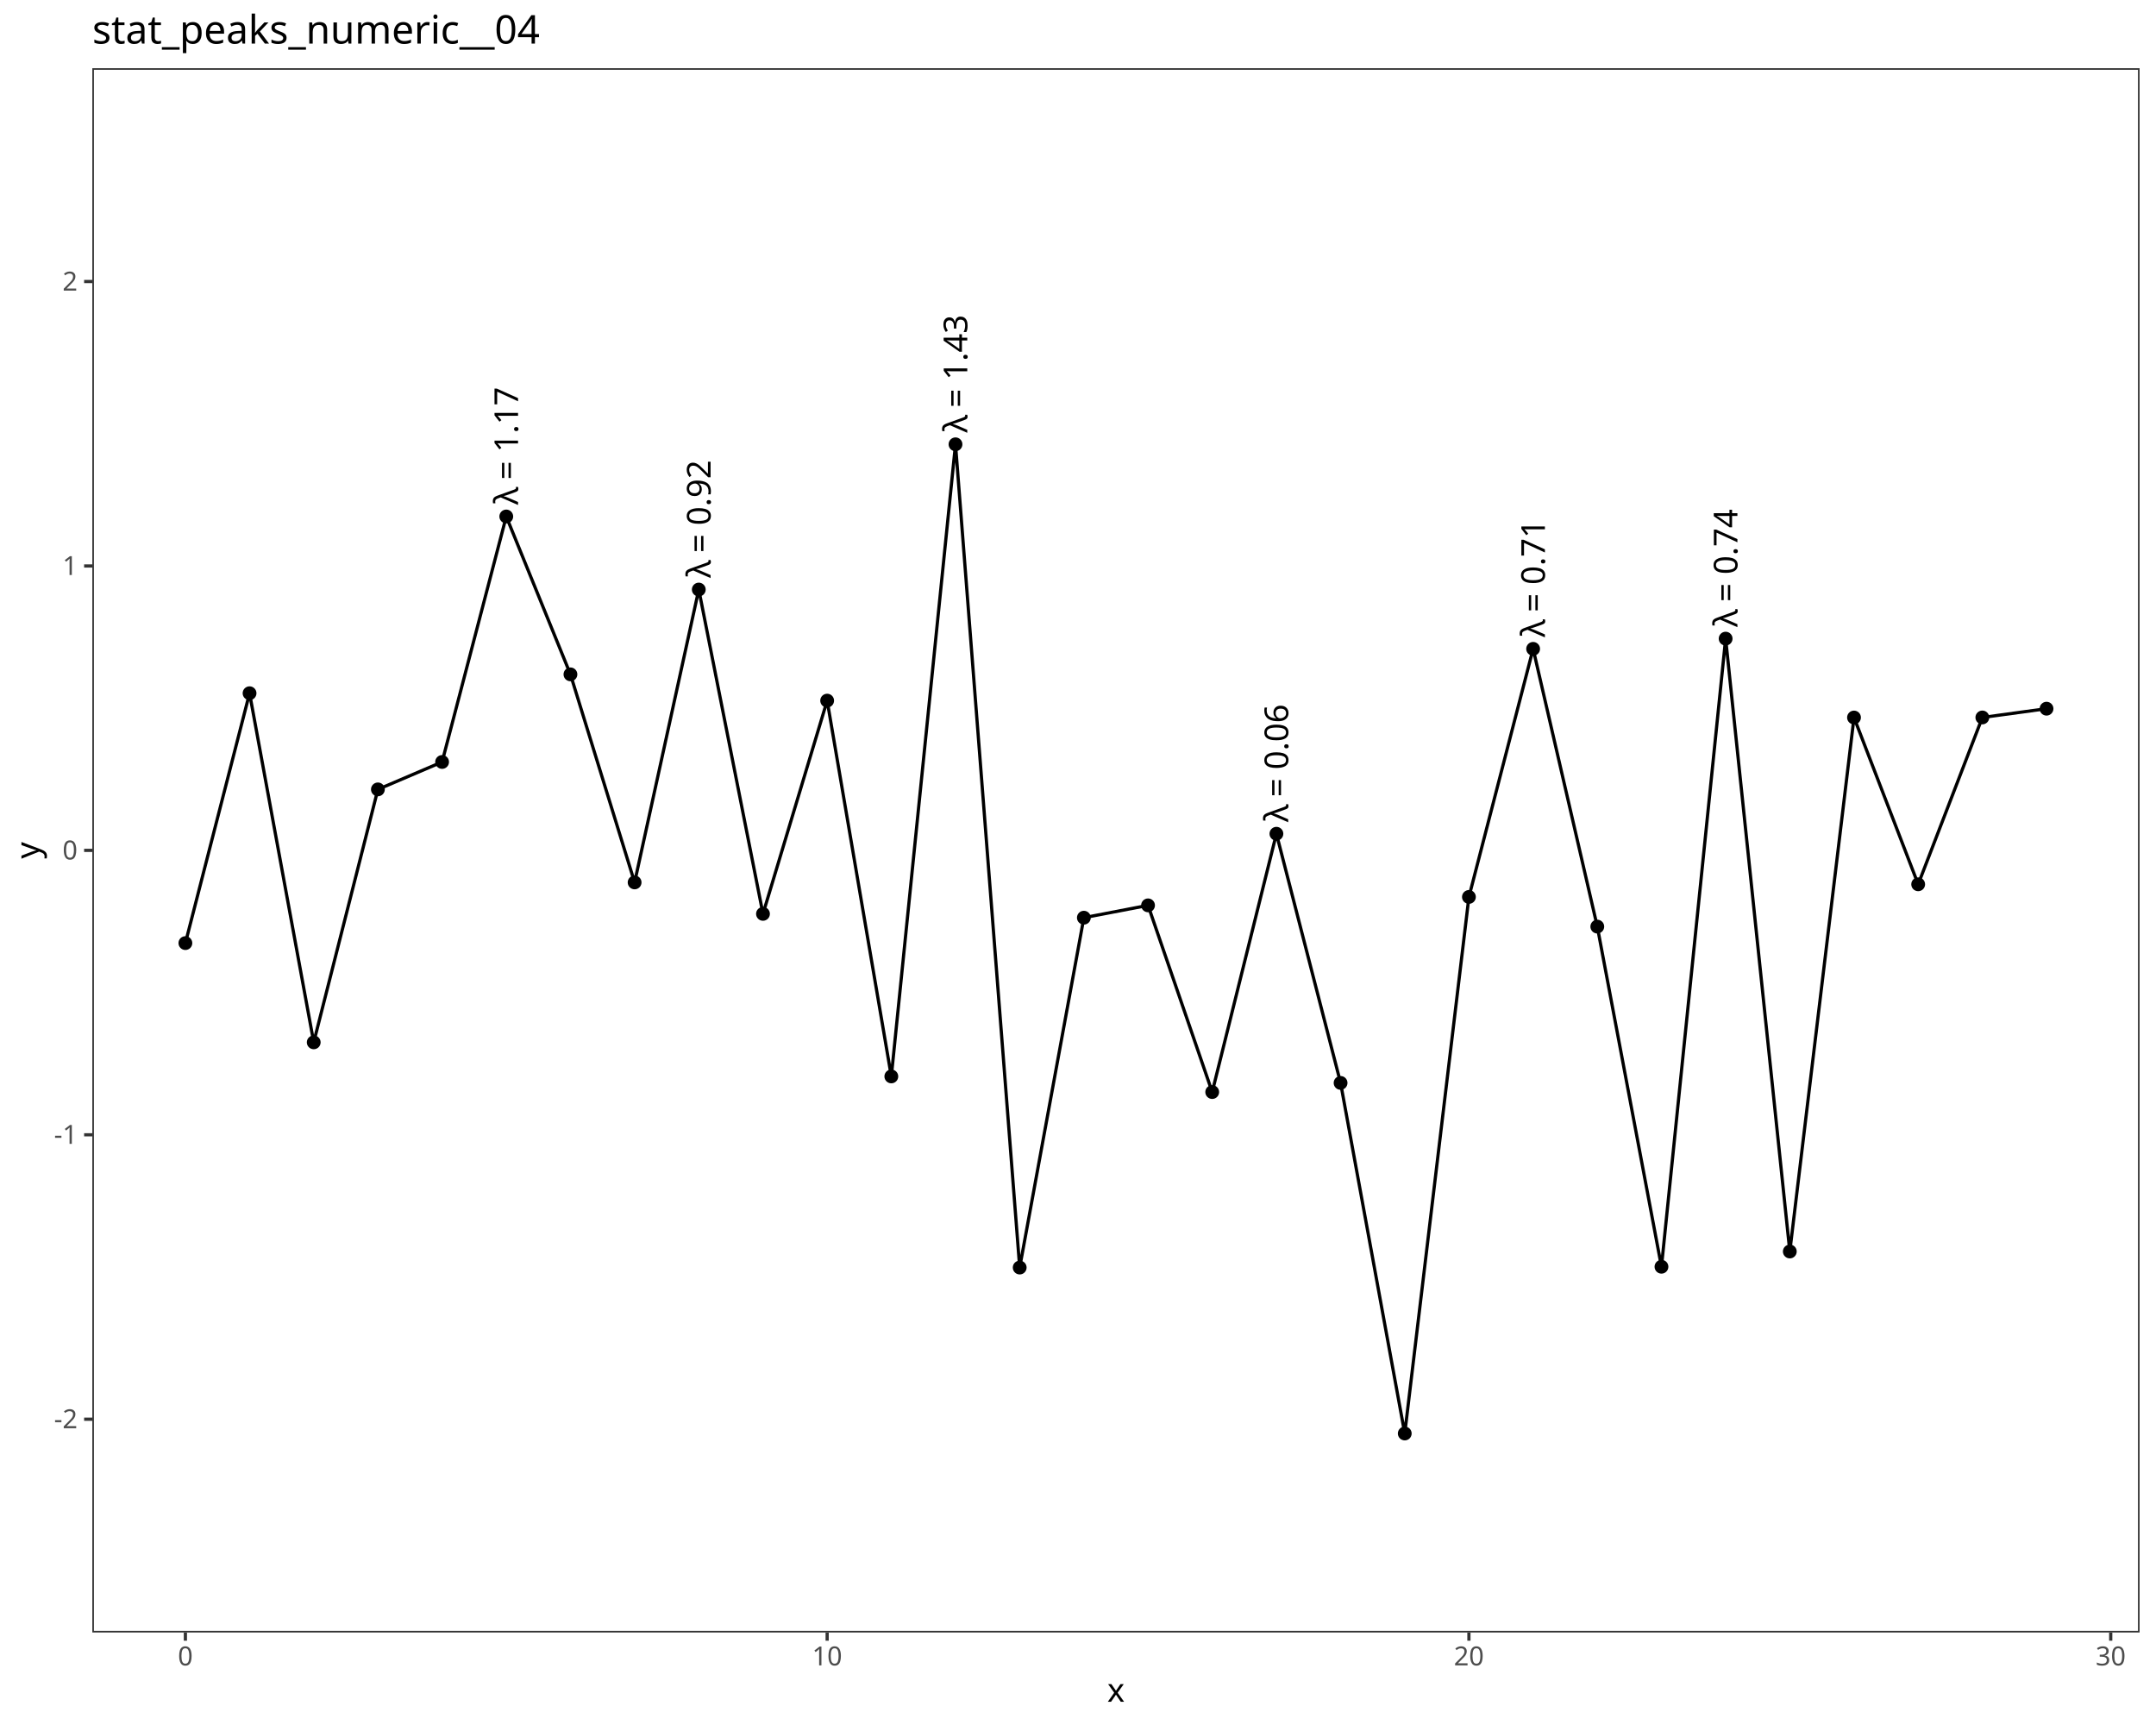
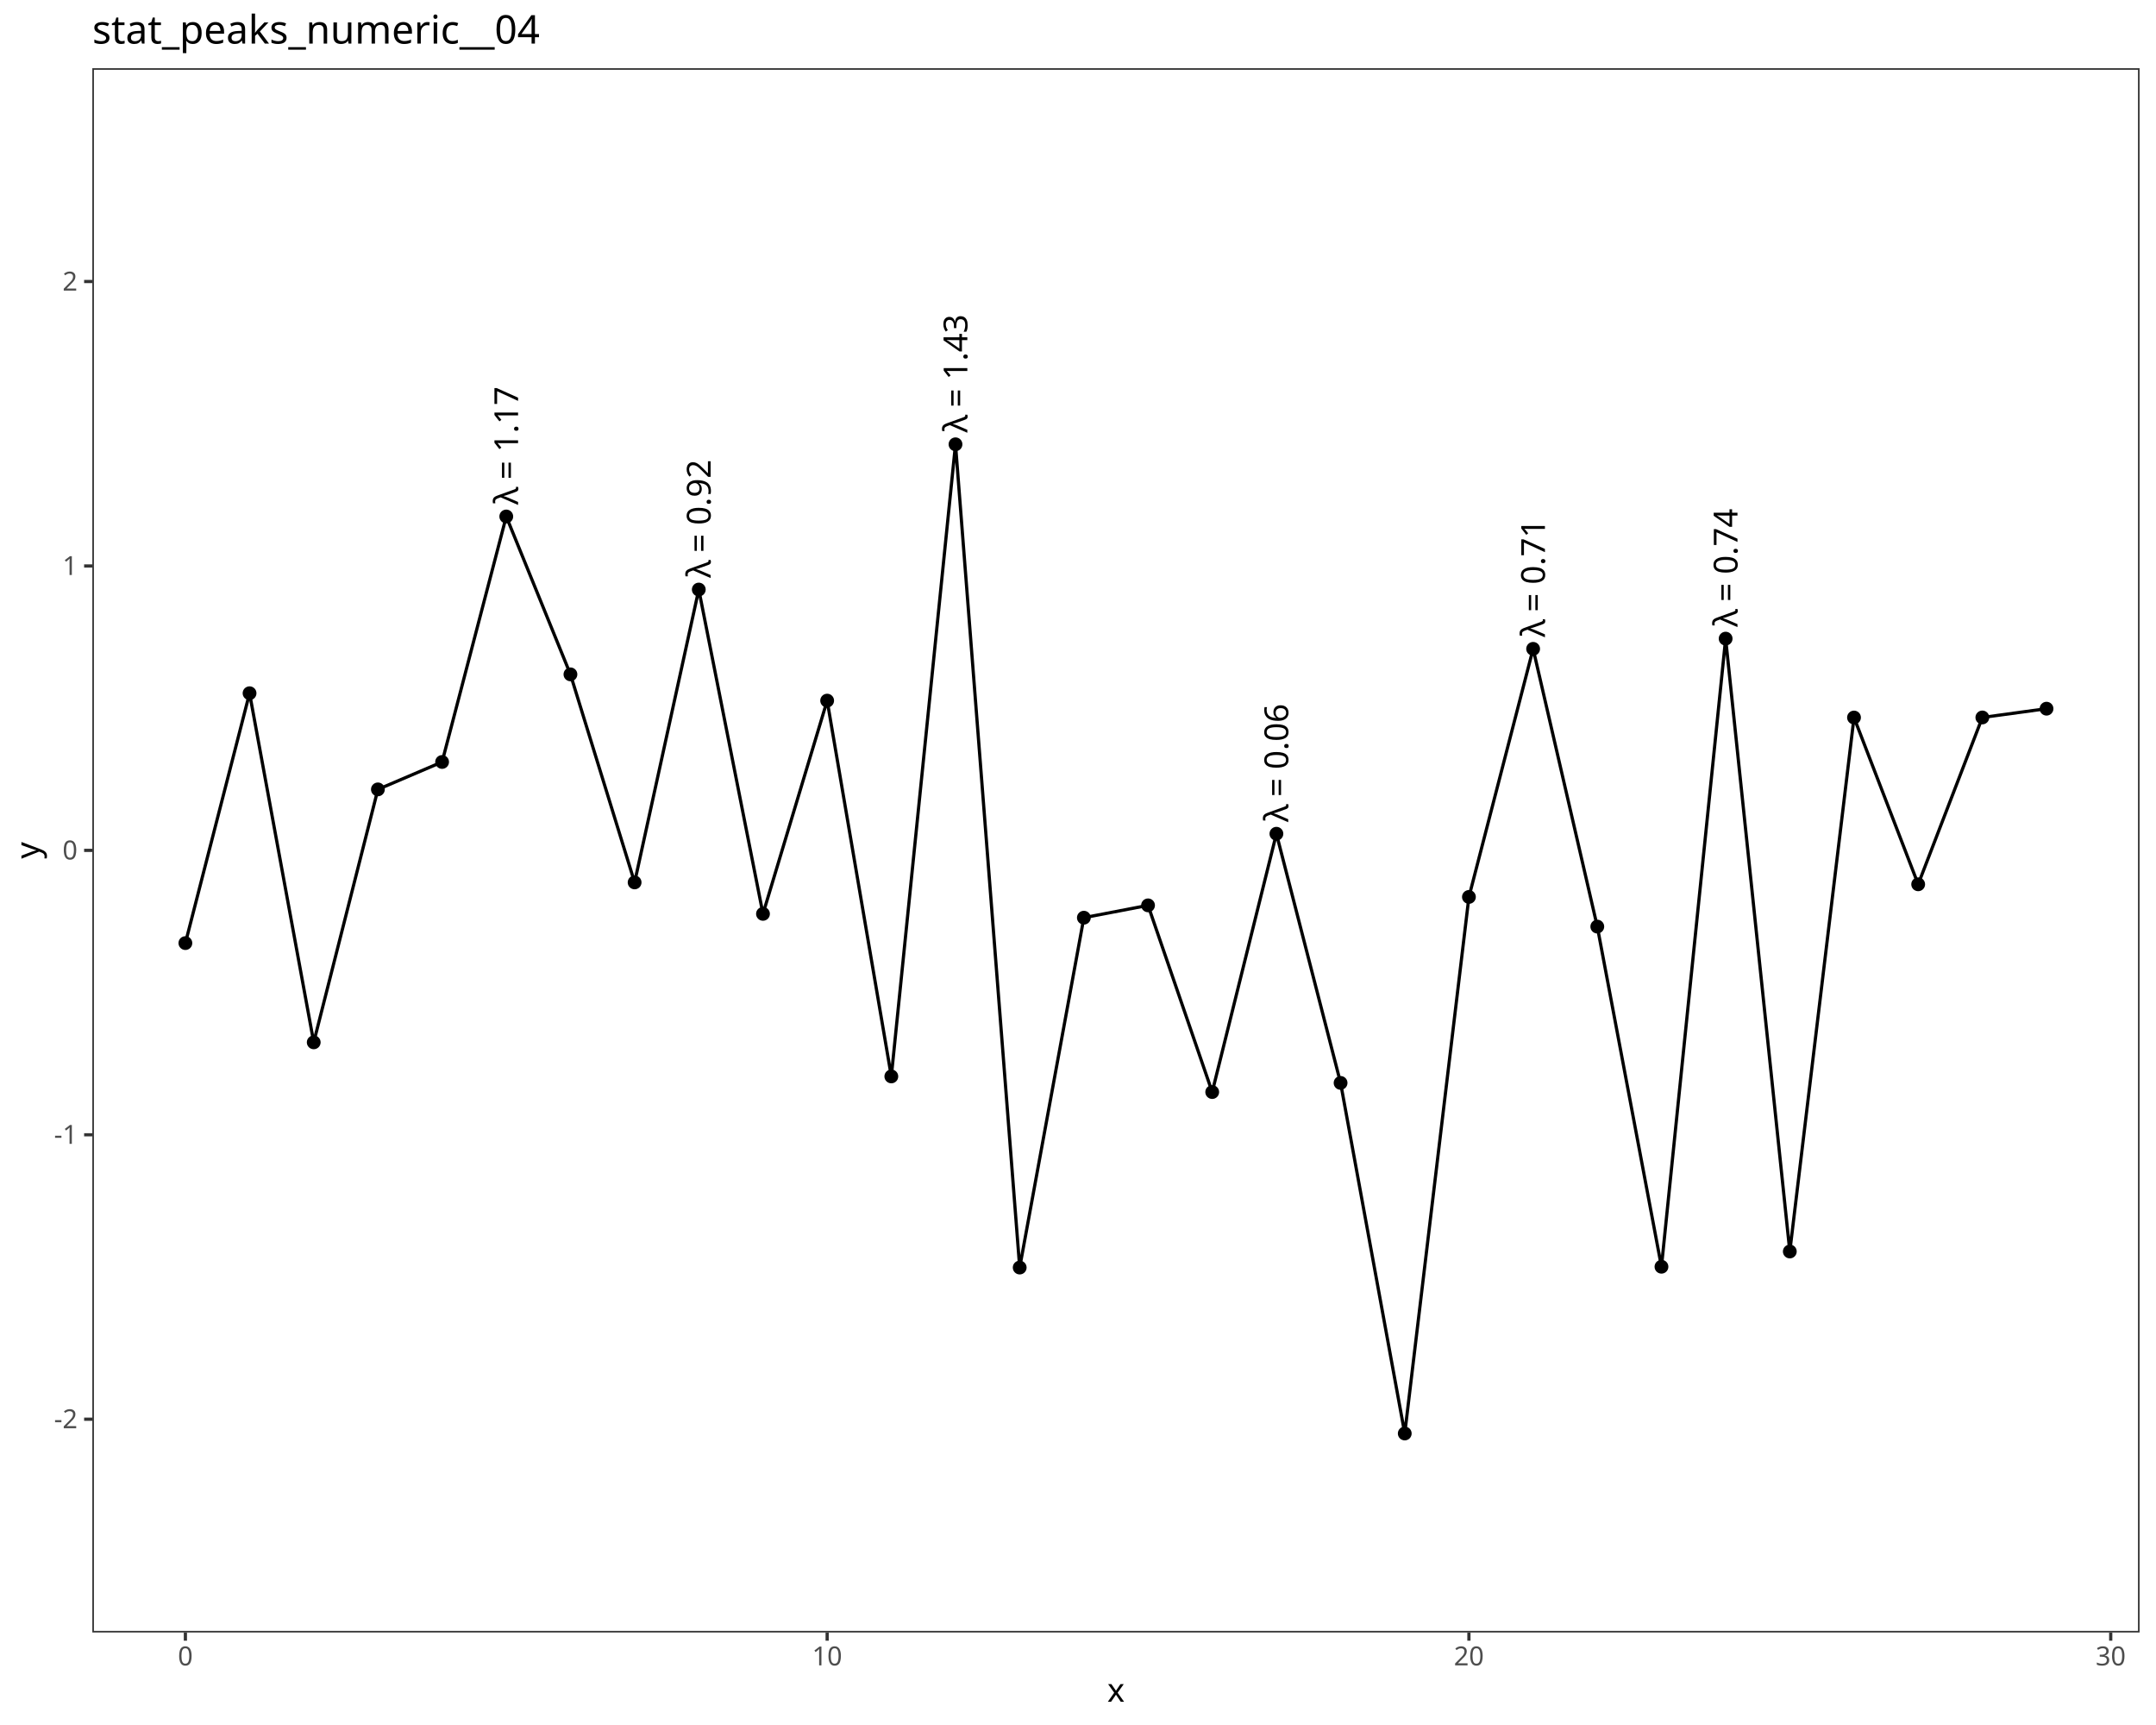
<svg xmlns="http://www.w3.org/2000/svg" class="svglite" data-engine-version="2.0" width="720.00pt" height="576.00pt" viewBox="0 0 720.00 576.00">
  <defs>
    <style type="text/css">
    .svglite line, .svglite polyline, .svglite polygon, .svglite path, .svglite rect, .svglite circle {
      fill: none;
      stroke: #000000;
      stroke-linecap: round;
      stroke-linejoin: round;
      stroke-miterlimit: 10.00;
    }
  </style>
  </defs>
  <rect width="100%" height="100%" style="stroke: none; fill: #FFFFFF;" />
  <defs>
    <clipPath id="cpMC4wMHw3MjAuMDB8MC4wMHw1NzYuMDA=">
      <rect x="0.00" y="0.00" width="720.00" height="576.00" />
    </clipPath>
  </defs>
  <g clip-path="url(#cpMC4wMHw3MjAuMDB8MC4wMHw1NzYuMDA=)">
    <rect x="0.00" y="0.00" width="720.00" height="576.00" style="stroke-width: 1.07; stroke: #FFFFFF; fill: #FFFFFF;" />
  </g>
  <defs>
    <clipPath id="cpMzAuODN8NzE0LjUyfDIyLjc4fDU0NS4xMQ==">
      <rect x="30.83" y="22.78" width="683.69" height="522.33" />
    </clipPath>
  </defs>
  <g clip-path="url(#cpMzAuODN8NzE0LjUyfDIyLjc4fDU0NS4xMQ==)">
    <rect x="30.83" y="22.78" width="683.69" height="522.33" style="stroke-width: 1.07; stroke: none; fill: #FFFFFF;" />
    <circle cx="61.91" cy="314.91" r="1.95" style="stroke-width: 0.71; fill: #000000;" />
    <circle cx="83.34" cy="231.48" r="1.95" style="stroke-width: 0.71; fill: #000000;" />
    <circle cx="104.77" cy="348.05" r="1.95" style="stroke-width: 0.71; fill: #000000;" />
    <circle cx="126.20" cy="263.59" r="1.95" style="stroke-width: 0.71; fill: #000000;" />
    <circle cx="147.64" cy="254.43" r="1.95" style="stroke-width: 0.71; fill: #000000;" />
    <circle cx="169.07" cy="172.46" r="1.95" style="stroke-width: 0.71; fill: #000000;" />
    <circle cx="190.50" cy="225.18" r="1.95" style="stroke-width: 0.71; fill: #000000;" />
    <circle cx="211.93" cy="294.65" r="1.95" style="stroke-width: 0.71; fill: #000000;" />
    <circle cx="233.36" cy="196.86" r="1.95" style="stroke-width: 0.71; fill: #000000;" />
    <circle cx="254.80" cy="305.15" r="1.95" style="stroke-width: 0.71; fill: #000000;" />
    <circle cx="276.23" cy="233.95" r="1.95" style="stroke-width: 0.71; fill: #000000;" />
    <circle cx="297.66" cy="359.43" r="1.95" style="stroke-width: 0.71; fill: #000000;" />
    <circle cx="319.09" cy="148.36" r="1.95" style="stroke-width: 0.71; fill: #000000;" />
    <circle cx="340.53" cy="423.25" r="1.95" style="stroke-width: 0.71; fill: #000000;" />
    <circle cx="361.96" cy="306.43" r="1.95" style="stroke-width: 0.71; fill: #000000;" />
    <circle cx="383.39" cy="302.31" r="1.95" style="stroke-width: 0.71; fill: #000000;" />
    <circle cx="404.82" cy="364.65" r="1.95" style="stroke-width: 0.71; fill: #000000;" />
    <circle cx="426.26" cy="278.40" r="1.95" style="stroke-width: 0.71; fill: #000000;" />
    <circle cx="447.69" cy="361.60" r="1.95" style="stroke-width: 0.71; fill: #000000;" />
    <circle cx="469.12" cy="478.66" r="1.95" style="stroke-width: 0.71; fill: #000000;" />
    <circle cx="490.55" cy="299.50" r="1.95" style="stroke-width: 0.71; fill: #000000;" />
    <circle cx="511.99" cy="216.66" r="1.95" style="stroke-width: 0.71; fill: #000000;" />
    <circle cx="533.42" cy="309.40" r="1.95" style="stroke-width: 0.71; fill: #000000;" />
    <circle cx="554.85" cy="422.98" r="1.95" style="stroke-width: 0.71; fill: #000000;" />
    <circle cx="576.28" cy="213.25" r="1.95" style="stroke-width: 0.71; fill: #000000;" />
    <circle cx="597.71" cy="417.89" r="1.95" style="stroke-width: 0.71; fill: #000000;" />
    <circle cx="619.15" cy="239.59" r="1.95" style="stroke-width: 0.71; fill: #000000;" />
    <circle cx="640.58" cy="295.28" r="1.95" style="stroke-width: 0.71; fill: #000000;" />
    <circle cx="662.01" cy="239.57" r="1.95" style="stroke-width: 0.71; fill: #000000;" />
    <circle cx="683.44" cy="236.64" r="1.95" style="stroke-width: 0.71; fill: #000000;" />
    <polyline points="61.91,314.91 83.34,231.48 104.77,348.05 126.20,263.59 147.64,254.43 169.07,172.46 190.50,225.18 211.93,294.65 233.36,196.86 254.80,305.15 276.23,233.95 297.66,359.43 319.09,148.36 340.53,423.25 361.96,306.43 383.39,302.31 404.82,364.65 426.26,278.40 447.69,361.60 469.12,478.66 490.55,299.50 511.99,216.66 533.42,309.40 554.85,422.98 576.28,213.25 597.71,417.89 619.15,239.59 640.58,295.28 662.01,239.57 683.44,236.64 " style="stroke-width: 1.07; stroke-linecap: butt;" />
-     <text transform="translate(173.00,168.56) rotate(-90)" style="font-size: 11.00px; font-family: sans;" textLength="5.60px" lengthAdjust="spacingAndGlyphs">λ</text>
-     <text transform="translate(173.00,162.96) rotate(-90)" style="font-size: 11.00px; font-family: sans;" textLength="2.75px" lengthAdjust="spacingAndGlyphs"> </text>
-     <text transform="translate(173.00,160.21) rotate(-90)" style="font-size: 11.00px; font-family: sans;" textLength="6.43px" lengthAdjust="spacingAndGlyphs">=</text>
-     <text transform="translate(173.00,153.78) rotate(-90)" style="font-size: 11.00px; font-family: sans;" textLength="2.75px" lengthAdjust="spacingAndGlyphs"> </text>
-     <text transform="translate(173.00,151.03) rotate(-90)" style="font-size: 11.00px; font-family: sans;" textLength="21.41px" lengthAdjust="spacingAndGlyphs">1.17</text>
-     <text transform="translate(237.30,192.96) rotate(-90)" style="font-size: 11.00px; font-family: sans;" textLength="5.60px" lengthAdjust="spacingAndGlyphs">λ</text>
-     <text transform="translate(237.30,187.36) rotate(-90)" style="font-size: 11.00px; font-family: sans;" textLength="2.75px" lengthAdjust="spacingAndGlyphs"> </text>
-     <text transform="translate(237.30,184.61) rotate(-90)" style="font-size: 11.00px; font-family: sans;" textLength="6.43px" lengthAdjust="spacingAndGlyphs">=</text>
-     <text transform="translate(237.30,178.18) rotate(-90)" style="font-size: 11.00px; font-family: sans;" textLength="2.75px" lengthAdjust="spacingAndGlyphs"> </text>
-     <text transform="translate(237.30,175.43) rotate(-90)" style="font-size: 11.00px; font-family: sans;" textLength="21.41px" lengthAdjust="spacingAndGlyphs">0.92</text>
-     <text transform="translate(323.02,144.46) rotate(-90)" style="font-size: 11.00px; font-family: sans;" textLength="5.60px" lengthAdjust="spacingAndGlyphs">λ</text>
-     <text transform="translate(323.02,138.86) rotate(-90)" style="font-size: 11.00px; font-family: sans;" textLength="2.75px" lengthAdjust="spacingAndGlyphs"> </text>
-     <text transform="translate(323.02,136.11) rotate(-90)" style="font-size: 11.00px; font-family: sans;" textLength="6.43px" lengthAdjust="spacingAndGlyphs">=</text>
-     <text transform="translate(323.02,129.68) rotate(-90)" style="font-size: 11.00px; font-family: sans;" textLength="2.75px" lengthAdjust="spacingAndGlyphs"> </text>
-     <text transform="translate(323.02,126.92) rotate(-90)" style="font-size: 11.00px; font-family: sans;" textLength="21.41px" lengthAdjust="spacingAndGlyphs">1.43</text>
-     <text transform="translate(430.19,274.50) rotate(-90)" style="font-size: 11.00px; font-family: sans;" textLength="5.60px" lengthAdjust="spacingAndGlyphs">λ</text>
-     <text transform="translate(430.19,268.90) rotate(-90)" style="font-size: 11.00px; font-family: sans;" textLength="2.75px" lengthAdjust="spacingAndGlyphs"> </text>
-     <text transform="translate(430.19,266.15) rotate(-90)" style="font-size: 11.00px; font-family: sans;" textLength="6.43px" lengthAdjust="spacingAndGlyphs">=</text>
-     <text transform="translate(430.19,259.72) rotate(-90)" style="font-size: 11.00px; font-family: sans;" textLength="2.75px" lengthAdjust="spacingAndGlyphs"> </text>
-     <text transform="translate(430.19,256.96) rotate(-90)" style="font-size: 11.00px; font-family: sans;" textLength="21.41px" lengthAdjust="spacingAndGlyphs">0.06</text>
-     <text transform="translate(515.92,212.77) rotate(-90)" style="font-size: 11.00px; font-family: sans;" textLength="5.60px" lengthAdjust="spacingAndGlyphs">λ</text>
-     <text transform="translate(515.92,207.16) rotate(-90)" style="font-size: 11.00px; font-family: sans;" textLength="2.75px" lengthAdjust="spacingAndGlyphs"> </text>
-     <text transform="translate(515.92,204.41) rotate(-90)" style="font-size: 11.00px; font-family: sans;" textLength="6.43px" lengthAdjust="spacingAndGlyphs">=</text>
-     <text transform="translate(515.92,197.98) rotate(-90)" style="font-size: 11.00px; font-family: sans;" textLength="2.75px" lengthAdjust="spacingAndGlyphs"> </text>
-     <text transform="translate(515.92,195.23) rotate(-90)" style="font-size: 11.00px; font-family: sans;" textLength="21.41px" lengthAdjust="spacingAndGlyphs">0.71</text>
-     <text transform="translate(580.21,209.36) rotate(-90)" style="font-size: 11.00px; font-family: sans;" textLength="5.60px" lengthAdjust="spacingAndGlyphs">λ</text>
-     <text transform="translate(580.21,203.75) rotate(-90)" style="font-size: 11.00px; font-family: sans;" textLength="2.75px" lengthAdjust="spacingAndGlyphs"> </text>
-     <text transform="translate(580.21,201.00) rotate(-90)" style="font-size: 11.00px; font-family: sans;" textLength="6.43px" lengthAdjust="spacingAndGlyphs">=</text>
-     <text transform="translate(580.21,194.57) rotate(-90)" style="font-size: 11.00px; font-family: sans;" textLength="2.75px" lengthAdjust="spacingAndGlyphs"> </text>
-     <text transform="translate(580.21,191.82) rotate(-90)" style="font-size: 11.00px; font-family: sans;" textLength="21.41px" lengthAdjust="spacingAndGlyphs">0.74</text>
+     <text transform="translate(173.01,168.55) rotate(-90)" style="font-size: 11.04px; font-family: sans;" textLength="5.62px" lengthAdjust="spacingAndGlyphs">λ</text>
+     <text transform="translate(173.01,162.93) rotate(-90)" style="font-size: 11.04px; font-family: sans;" textLength="2.76px" lengthAdjust="spacingAndGlyphs"> </text>
+     <text transform="translate(173.01,160.16) rotate(-90)" style="font-size: 11.04px; font-family: sans;" textLength="6.45px" lengthAdjust="spacingAndGlyphs">=</text>
+     <text transform="translate(173.01,153.71) rotate(-90)" style="font-size: 11.04px; font-family: sans;" textLength="2.76px" lengthAdjust="spacingAndGlyphs"> </text>
+     <text transform="translate(173.01,150.95) rotate(-90)" style="font-size: 11.04px; font-family: sans;" textLength="21.49px" lengthAdjust="spacingAndGlyphs">1.17</text>
+     <text transform="translate(237.31,192.95) rotate(-90)" style="font-size: 11.04px; font-family: sans;" textLength="5.62px" lengthAdjust="spacingAndGlyphs">λ</text>
+     <text transform="translate(237.31,187.33) rotate(-90)" style="font-size: 11.04px; font-family: sans;" textLength="2.76px" lengthAdjust="spacingAndGlyphs"> </text>
+     <text transform="translate(237.31,184.56) rotate(-90)" style="font-size: 11.04px; font-family: sans;" textLength="6.45px" lengthAdjust="spacingAndGlyphs">=</text>
+     <text transform="translate(237.31,178.11) rotate(-90)" style="font-size: 11.04px; font-family: sans;" textLength="2.76px" lengthAdjust="spacingAndGlyphs"> </text>
+     <text transform="translate(237.31,175.35) rotate(-90)" style="font-size: 11.04px; font-family: sans;" textLength="21.49px" lengthAdjust="spacingAndGlyphs">0.92</text>
+     <text transform="translate(323.04,144.45) rotate(-90)" style="font-size: 11.04px; font-family: sans;" textLength="5.62px" lengthAdjust="spacingAndGlyphs">λ</text>
+     <text transform="translate(323.04,138.82) rotate(-90)" style="font-size: 11.04px; font-family: sans;" textLength="2.76px" lengthAdjust="spacingAndGlyphs"> </text>
+     <text transform="translate(323.04,136.06) rotate(-90)" style="font-size: 11.04px; font-family: sans;" textLength="6.45px" lengthAdjust="spacingAndGlyphs">=</text>
+     <text transform="translate(323.04,129.61) rotate(-90)" style="font-size: 11.04px; font-family: sans;" textLength="2.76px" lengthAdjust="spacingAndGlyphs"> </text>
+     <text transform="translate(323.04,126.85) rotate(-90)" style="font-size: 11.04px; font-family: sans;" textLength="21.49px" lengthAdjust="spacingAndGlyphs">1.43</text>
+     <text transform="translate(430.20,274.49) rotate(-90)" style="font-size: 11.04px; font-family: sans;" textLength="5.62px" lengthAdjust="spacingAndGlyphs">λ</text>
+     <text transform="translate(430.20,268.86) rotate(-90)" style="font-size: 11.04px; font-family: sans;" textLength="2.76px" lengthAdjust="spacingAndGlyphs"> </text>
+     <text transform="translate(430.20,266.10) rotate(-90)" style="font-size: 11.04px; font-family: sans;" textLength="6.45px" lengthAdjust="spacingAndGlyphs">=</text>
+     <text transform="translate(430.20,259.65) rotate(-90)" style="font-size: 11.04px; font-family: sans;" textLength="2.76px" lengthAdjust="spacingAndGlyphs"> </text>
+     <text transform="translate(430.20,256.89) rotate(-90)" style="font-size: 11.04px; font-family: sans;" textLength="21.49px" lengthAdjust="spacingAndGlyphs">0.06</text>
+     <text transform="translate(515.93,212.75) rotate(-90)" style="font-size: 11.04px; font-family: sans;" textLength="5.62px" lengthAdjust="spacingAndGlyphs">λ</text>
+     <text transform="translate(515.93,207.13) rotate(-90)" style="font-size: 11.04px; font-family: sans;" textLength="2.76px" lengthAdjust="spacingAndGlyphs"> </text>
+     <text transform="translate(515.93,204.37) rotate(-90)" style="font-size: 11.04px; font-family: sans;" textLength="6.45px" lengthAdjust="spacingAndGlyphs">=</text>
+     <text transform="translate(515.93,197.91) rotate(-90)" style="font-size: 11.04px; font-family: sans;" textLength="2.76px" lengthAdjust="spacingAndGlyphs"> </text>
+     <text transform="translate(515.93,195.15) rotate(-90)" style="font-size: 11.04px; font-family: sans;" textLength="21.49px" lengthAdjust="spacingAndGlyphs">0.71</text>
+     <text transform="translate(580.23,209.34) rotate(-90)" style="font-size: 11.04px; font-family: sans;" textLength="5.62px" lengthAdjust="spacingAndGlyphs">λ</text>
+     <text transform="translate(580.23,203.72) rotate(-90)" style="font-size: 11.04px; font-family: sans;" textLength="2.76px" lengthAdjust="spacingAndGlyphs"> </text>
+     <text transform="translate(580.23,200.96) rotate(-90)" style="font-size: 11.04px; font-family: sans;" textLength="6.45px" lengthAdjust="spacingAndGlyphs">=</text>
+     <text transform="translate(580.23,194.50) rotate(-90)" style="font-size: 11.04px; font-family: sans;" textLength="2.76px" lengthAdjust="spacingAndGlyphs"> </text>
+     <text transform="translate(580.23,191.74) rotate(-90)" style="font-size: 11.04px; font-family: sans;" textLength="21.49px" lengthAdjust="spacingAndGlyphs">0.74</text>
    <rect x="30.83" y="22.78" width="683.69" height="522.33" style="stroke-width: 1.07; stroke: #333333;" />
  </g>
  <g clip-path="url(#cpMC4wMHw3MjAuMDB8MC4wMHw1NzYuMDA=)">
    <text x="25.90" y="476.91" text-anchor="end" style="font-size: 8.80px; fill: #4D4D4D; font-family: sans;" textLength="7.82px" lengthAdjust="spacingAndGlyphs">-2</text>
    <text x="25.90" y="381.94" text-anchor="end" style="font-size: 8.80px; fill: #4D4D4D; font-family: sans;" textLength="7.82px" lengthAdjust="spacingAndGlyphs">-1</text>
    <text x="25.90" y="286.98" text-anchor="end" style="font-size: 8.80px; fill: #4D4D4D; font-family: sans;" textLength="4.89px" lengthAdjust="spacingAndGlyphs">0</text>
    <text x="25.90" y="192.01" text-anchor="end" style="font-size: 8.80px; fill: #4D4D4D; font-family: sans;" textLength="4.89px" lengthAdjust="spacingAndGlyphs">1</text>
    <text x="25.90" y="97.04" text-anchor="end" style="font-size: 8.80px; fill: #4D4D4D; font-family: sans;" textLength="4.89px" lengthAdjust="spacingAndGlyphs">2</text>
    <polyline points="28.09,473.89 30.83,473.89 " style="stroke-width: 1.07; stroke: #333333; stroke-linecap: butt;" />
    <polyline points="28.09,378.92 30.83,378.92 " style="stroke-width: 1.07; stroke: #333333; stroke-linecap: butt;" />
    <polyline points="28.09,283.95 30.83,283.95 " style="stroke-width: 1.07; stroke: #333333; stroke-linecap: butt;" />
    <polyline points="28.09,188.98 30.83,188.98 " style="stroke-width: 1.07; stroke: #333333; stroke-linecap: butt;" />
    <polyline points="28.09,94.01 30.83,94.01 " style="stroke-width: 1.07; stroke: #333333; stroke-linecap: butt;" />
    <polyline points="61.91,547.85 61.91,545.11 " style="stroke-width: 1.07; stroke: #333333; stroke-linecap: butt;" />
    <polyline points="276.23,547.85 276.23,545.11 " style="stroke-width: 1.07; stroke: #333333; stroke-linecap: butt;" />
    <polyline points="490.55,547.85 490.55,545.11 " style="stroke-width: 1.07; stroke: #333333; stroke-linecap: butt;" />
    <polyline points="704.88,547.85 704.88,545.11 " style="stroke-width: 1.07; stroke: #333333; stroke-linecap: butt;" />
    <text x="61.91" y="556.10" text-anchor="middle" style="font-size: 8.80px; fill: #4D4D4D; font-family: sans;" textLength="4.89px" lengthAdjust="spacingAndGlyphs">0</text>
    <text x="276.23" y="556.10" text-anchor="middle" style="font-size: 8.80px; fill: #4D4D4D; font-family: sans;" textLength="9.79px" lengthAdjust="spacingAndGlyphs">10</text>
    <text x="490.55" y="556.10" text-anchor="middle" style="font-size: 8.80px; fill: #4D4D4D; font-family: sans;" textLength="9.79px" lengthAdjust="spacingAndGlyphs">20</text>
    <text x="704.88" y="556.10" text-anchor="middle" style="font-size: 8.80px; fill: #4D4D4D; font-family: sans;" textLength="9.79px" lengthAdjust="spacingAndGlyphs">30</text>
    <text x="372.67" y="568.24" text-anchor="middle" style="font-size: 11.00px; font-family: sans;" textLength="5.50px" lengthAdjust="spacingAndGlyphs">x</text>
    <text transform="translate(13.05,283.95) rotate(-90)" text-anchor="middle" style="font-size: 11.00px; font-family: sans;" textLength="5.50px" lengthAdjust="spacingAndGlyphs">y</text>
    <text x="30.83" y="14.56" style="font-size: 13.20px; font-family: sans;" textLength="147.53px" lengthAdjust="spacingAndGlyphs">stat_peaks_numeric__04</text>
  </g>
</svg>
